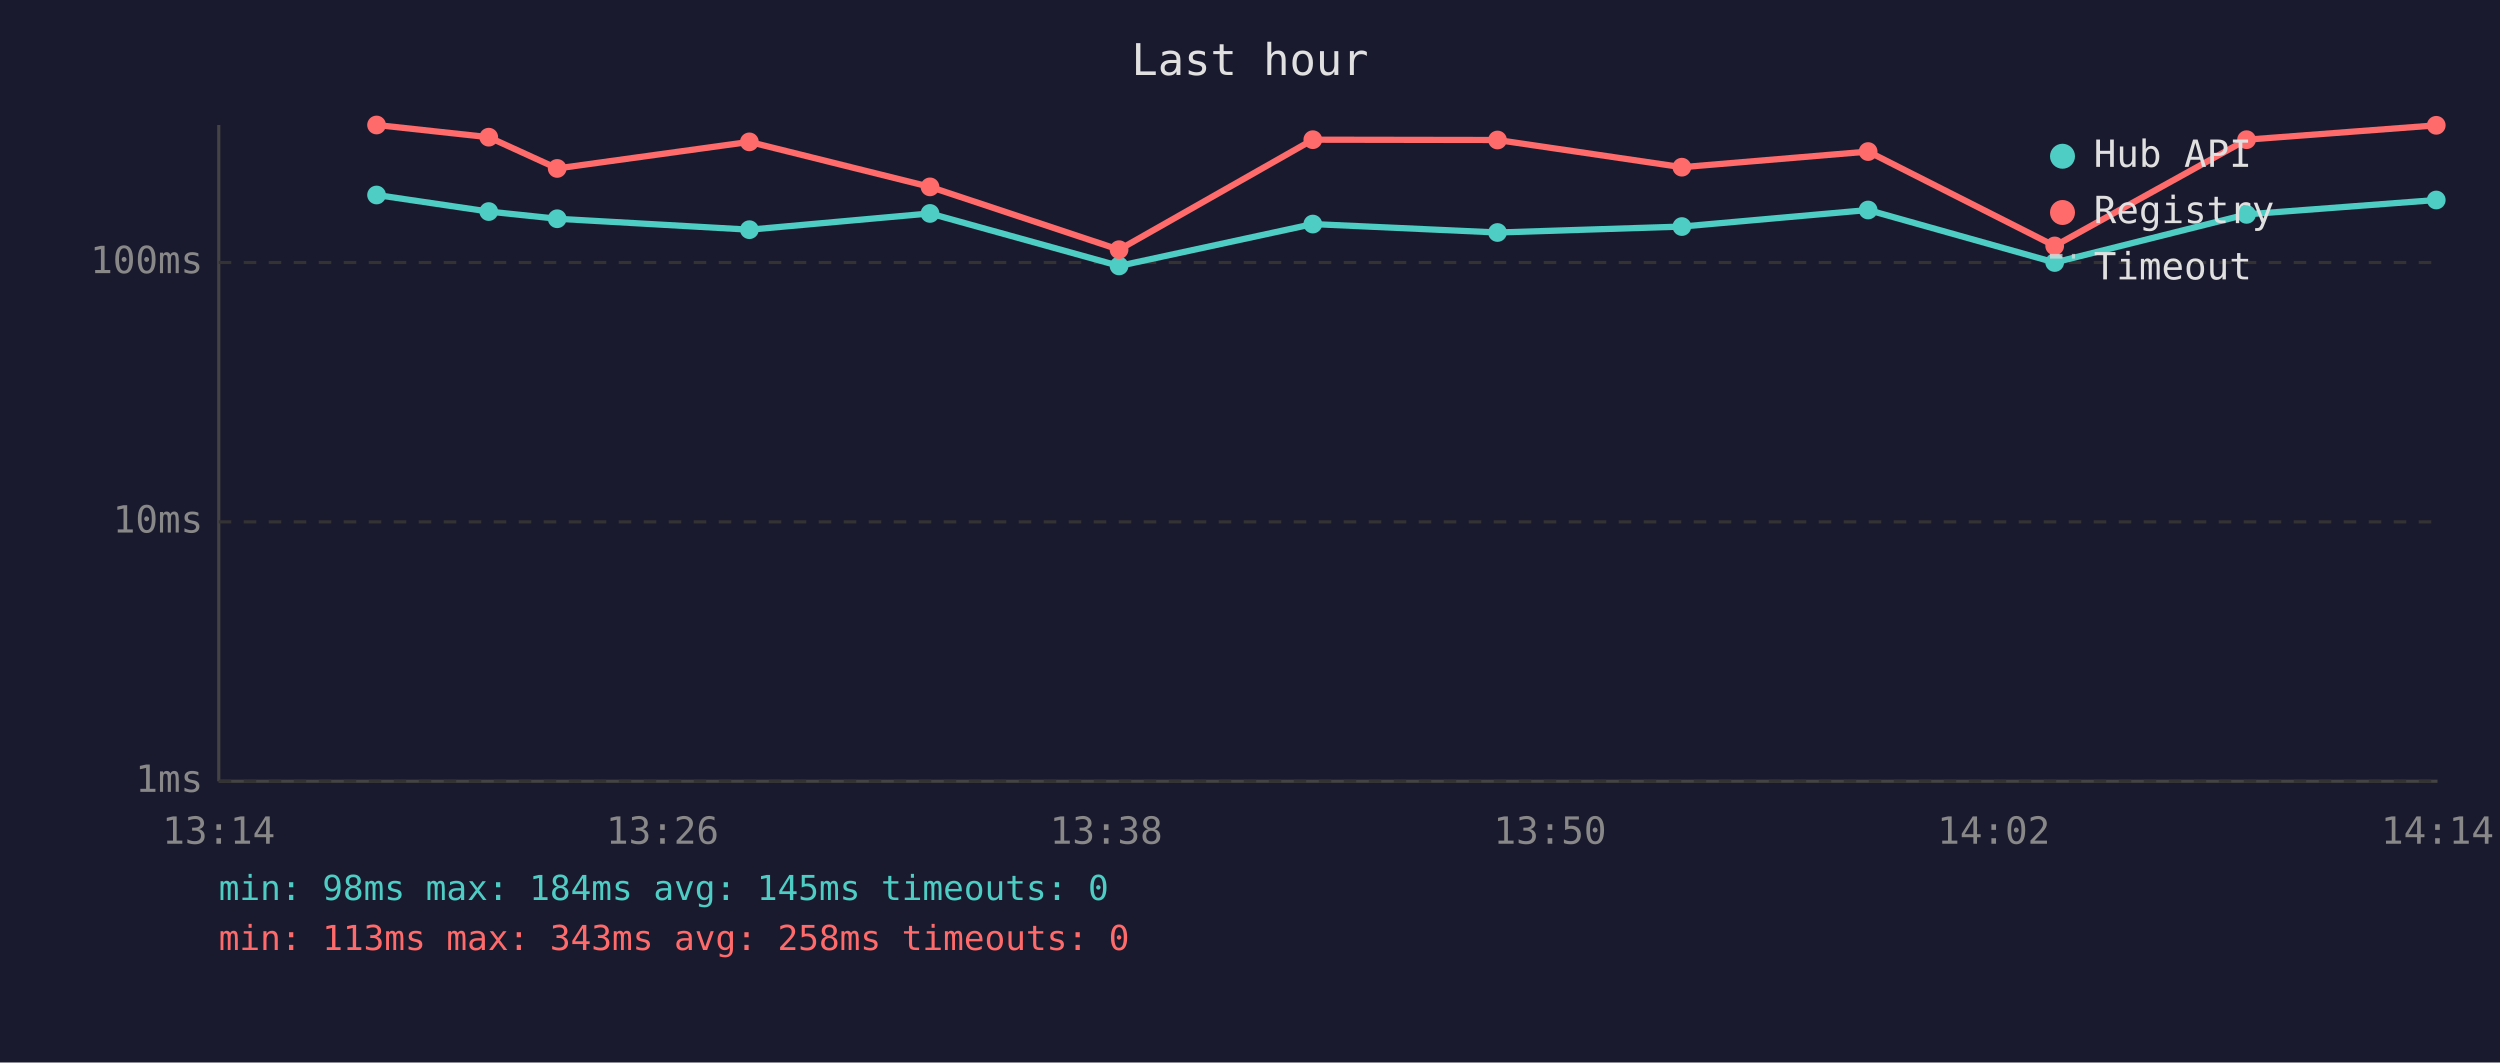
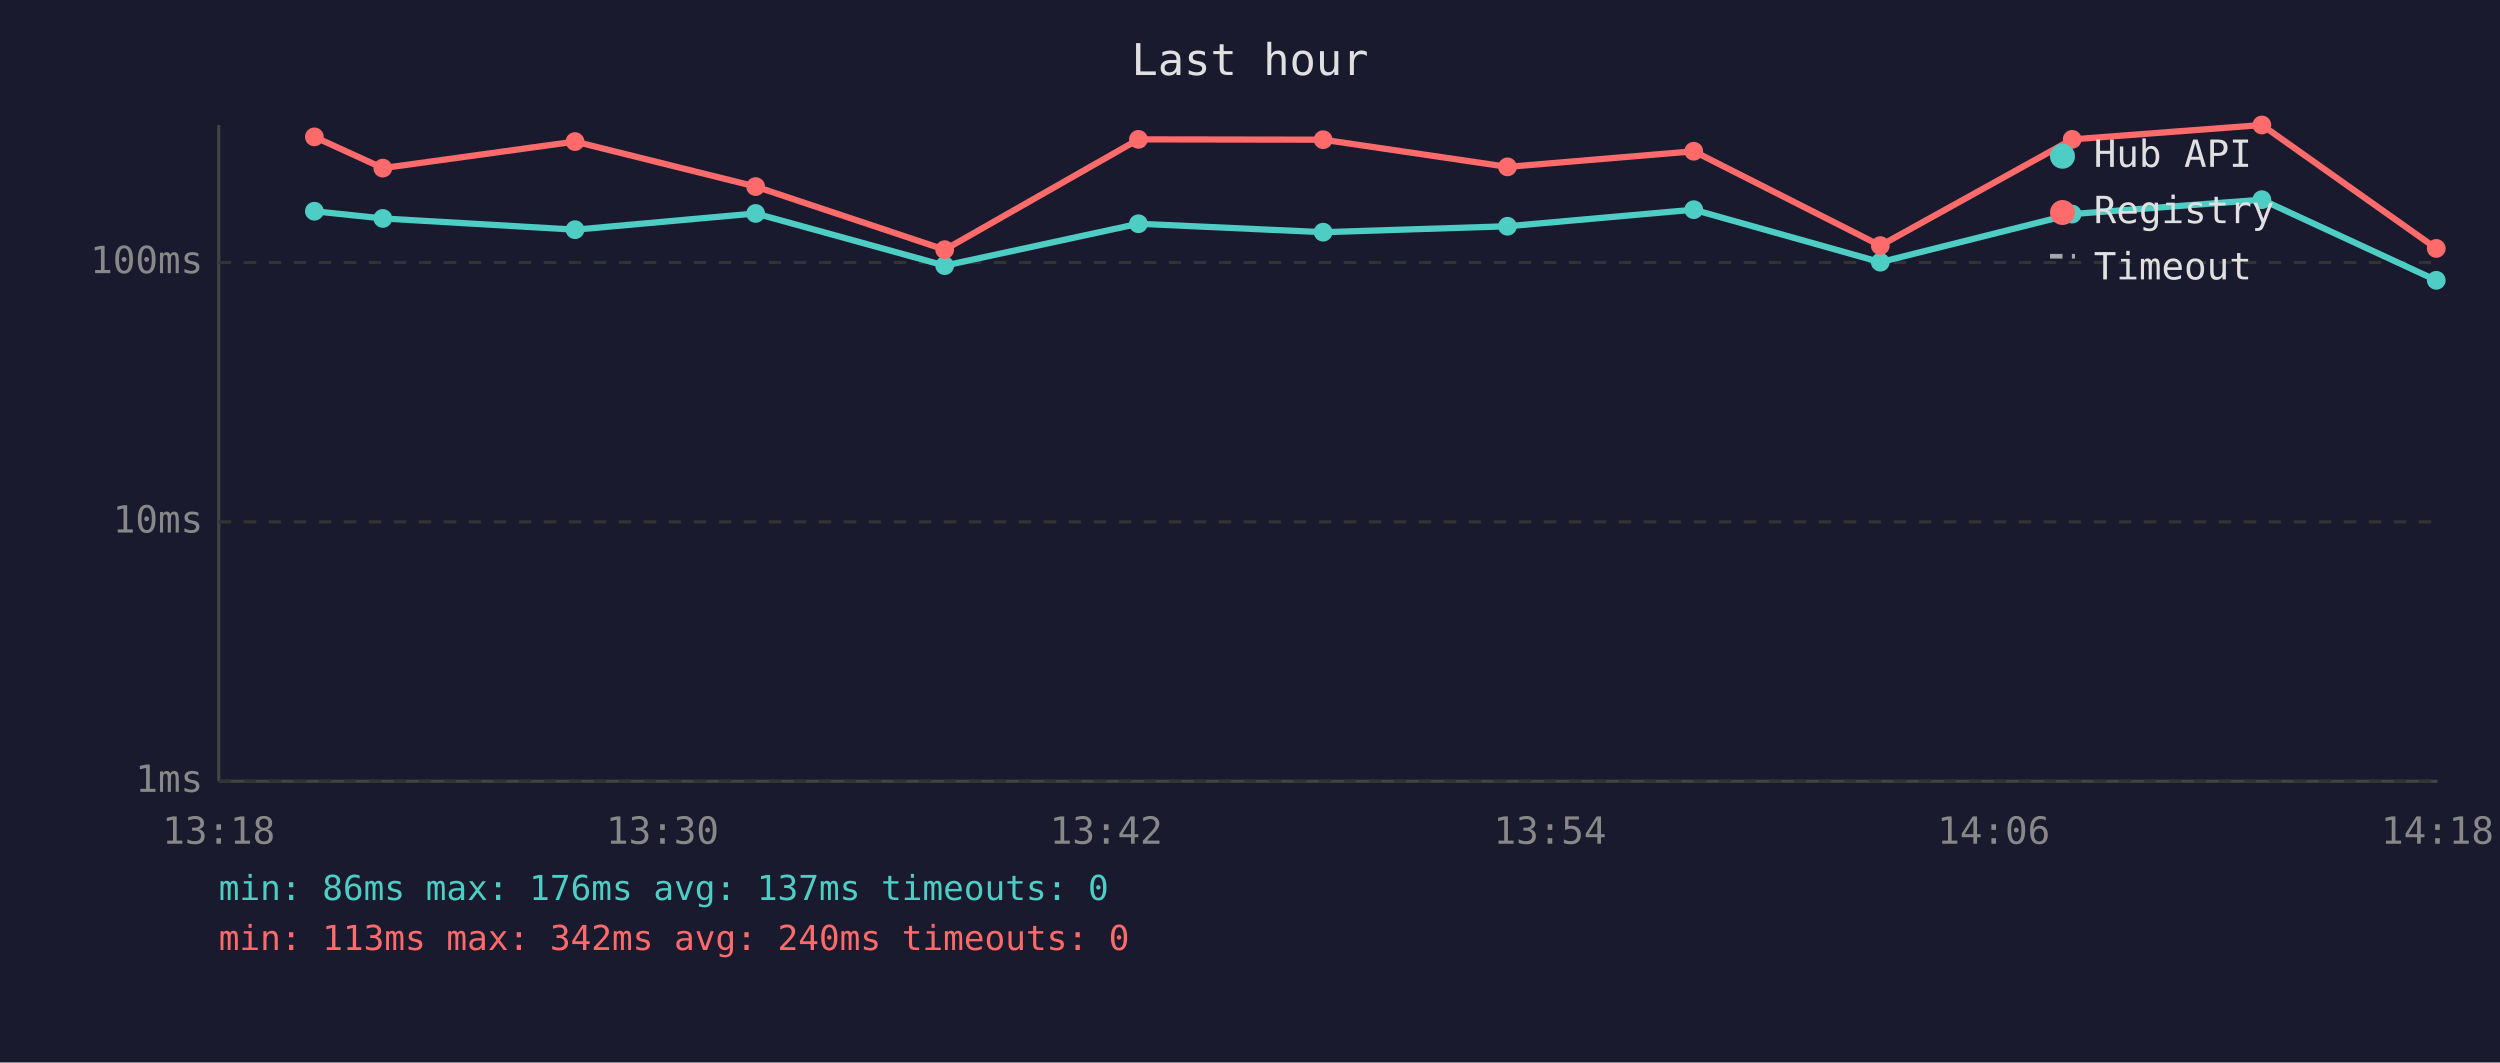
<svg xmlns="http://www.w3.org/2000/svg" viewBox="0 0 800 340" font-family="monospace" font-size="12">
  <rect width="800" height="340" fill="#1a1a2e" />
  <text x="400" y="24" fill="#e0e0e0" font-size="14" text-anchor="middle">Last hour</text>
  <line x1="70" y1="40" x2="70" y2="250" stroke="#444" stroke-width="1" />
  <line x1="70" y1="250" x2="780" y2="250" stroke="#444" stroke-width="1" />
  <line x1="70" y1="250" x2="780" y2="250" stroke="#333" stroke-width="1" stroke-dasharray="4" />
  <text x="65" y="250" fill="#888" text-anchor="end" dominant-baseline="middle">1ms</text>
  <line x1="70" y1="167" x2="780" y2="167" stroke="#333" stroke-width="1" stroke-dasharray="4" />
  <text x="65" y="167" fill="#888" text-anchor="end" dominant-baseline="middle">10ms</text>
  <line x1="70" y1="84" x2="780" y2="84" stroke="#333" stroke-width="1" stroke-dasharray="4" />
  <text x="65" y="84" fill="#888" text-anchor="end" dominant-baseline="middle">100ms</text>
-   <text x="70" y="270" fill="#888" text-anchor="middle">13:14</text>
-   <text x="212" y="270" fill="#888" text-anchor="middle">13:26</text>
-   <text x="354" y="270" fill="#888" text-anchor="middle">13:38</text>
-   <text x="496" y="270" fill="#888" text-anchor="middle">13:50</text>
-   <text x="638" y="270" fill="#888" text-anchor="middle">14:02</text>
-   <text x="780" y="270" fill="#888" text-anchor="middle">14:14</text>
-   <polyline points="120.5,62.4 156.4,67.7 178.3,70.0 239.8,73.5 297.6,68.3 358.1,85.1 420.1,71.7 479.2,74.4 538.2,72.5 597.8,67.2 657.5,84.0 718.9,68.6 779.6,64.0" fill="none" stroke="#4ecdc4" stroke-width="2" opacity="1" />
-   <circle cx="120.5" cy="62.4" r="3" fill="#4ecdc4" />
-   <circle cx="156.4" cy="67.7" r="3" fill="#4ecdc4" />
-   <circle cx="178.3" cy="70.0" r="3" fill="#4ecdc4" />
-   <circle cx="239.8" cy="73.5" r="3" fill="#4ecdc4" />
-   <circle cx="297.6" cy="68.3" r="3" fill="#4ecdc4" />
-   <circle cx="358.1" cy="85.1" r="3" fill="#4ecdc4" />
-   <circle cx="420.1" cy="71.7" r="3" fill="#4ecdc4" />
-   <circle cx="479.2" cy="74.4" r="3" fill="#4ecdc4" />
-   <circle cx="538.2" cy="72.5" r="3" fill="#4ecdc4" />
-   <circle cx="597.8" cy="67.2" r="3" fill="#4ecdc4" />
-   <circle cx="657.5" cy="84.0" r="3" fill="#4ecdc4" />
-   <circle cx="718.9" cy="68.6" r="3" fill="#4ecdc4" />
-   <circle cx="779.6" cy="64.0" r="3" fill="#4ecdc4" />
-   <polyline points="120.5,40.0 156.4,43.9 178.3,53.9 239.8,45.4 297.6,59.8 358.1,79.9 420.1,44.7 479.2,44.8 538.2,53.5 597.8,48.5 657.5,78.7 718.9,44.7 779.6,40.1" fill="none" stroke="#ff6b6b" stroke-width="2" opacity="1" />
-   <circle cx="120.5" cy="40.0" r="3" fill="#ff6b6b" />
-   <circle cx="156.4" cy="43.9" r="3" fill="#ff6b6b" />
-   <circle cx="178.3" cy="53.9" r="3" fill="#ff6b6b" />
-   <circle cx="239.8" cy="45.4" r="3" fill="#ff6b6b" />
-   <circle cx="297.6" cy="59.8" r="3" fill="#ff6b6b" />
-   <circle cx="358.1" cy="79.9" r="3" fill="#ff6b6b" />
-   <circle cx="420.1" cy="44.7" r="3" fill="#ff6b6b" />
-   <circle cx="479.2" cy="44.8" r="3" fill="#ff6b6b" />
-   <circle cx="538.2" cy="53.5" r="3" fill="#ff6b6b" />
-   <circle cx="597.8" cy="48.5" r="3" fill="#ff6b6b" />
-   <circle cx="657.5" cy="78.7" r="3" fill="#ff6b6b" />
-   <circle cx="718.9" cy="44.7" r="3" fill="#ff6b6b" />
-   <circle cx="779.6" cy="40.1" r="3" fill="#ff6b6b" />
+   <text x="70" y="270" fill="#888" text-anchor="middle">13:18</text>
+   <text x="212" y="270" fill="#888" text-anchor="middle">13:30</text>
+   <text x="354" y="270" fill="#888" text-anchor="middle">13:42</text>
+   <text x="496" y="270" fill="#888" text-anchor="middle">13:54</text>
+   <text x="638" y="270" fill="#888" text-anchor="middle">14:06</text>
+   <text x="780" y="270" fill="#888" text-anchor="middle">14:18</text>
+   <polyline points="100.6,67.6 122.5,69.9 184.0,73.5 241.8,68.3 302.3,85.0 364.3,71.6 423.4,74.3 482.4,72.4 542.0,67.1 601.7,83.9 663.1,68.5 723.8,63.9 779.6,89.7" fill="none" stroke="#4ecdc4" stroke-width="2" opacity="1" />
+   <circle cx="100.6" cy="67.6" r="3" fill="#4ecdc4" />
+   <circle cx="122.5" cy="69.9" r="3" fill="#4ecdc4" />
+   <circle cx="184.0" cy="73.5" r="3" fill="#4ecdc4" />
+   <circle cx="241.8" cy="68.3" r="3" fill="#4ecdc4" />
+   <circle cx="302.3" cy="85.0" r="3" fill="#4ecdc4" />
+   <circle cx="364.3" cy="71.6" r="3" fill="#4ecdc4" />
+   <circle cx="423.4" cy="74.3" r="3" fill="#4ecdc4" />
+   <circle cx="482.4" cy="72.4" r="3" fill="#4ecdc4" />
+   <circle cx="542.0" cy="67.1" r="3" fill="#4ecdc4" />
+   <circle cx="601.7" cy="83.9" r="3" fill="#4ecdc4" />
+   <circle cx="663.1" cy="68.5" r="3" fill="#4ecdc4" />
+   <circle cx="723.8" cy="63.9" r="3" fill="#4ecdc4" />
+   <circle cx="779.6" cy="89.7" r="3" fill="#4ecdc4" />
+   <polyline points="100.6,43.8 122.5,53.8 184.0,45.3 241.8,59.7 302.3,79.9 364.3,44.6 423.4,44.7 482.4,53.4 542.0,48.4 601.7,78.6 663.1,44.6 723.8,40.0 779.6,79.5" fill="none" stroke="#ff6b6b" stroke-width="2" opacity="1" />
+   <circle cx="100.6" cy="43.8" r="3" fill="#ff6b6b" />
+   <circle cx="122.5" cy="53.8" r="3" fill="#ff6b6b" />
+   <circle cx="184.0" cy="45.3" r="3" fill="#ff6b6b" />
+   <circle cx="241.8" cy="59.7" r="3" fill="#ff6b6b" />
+   <circle cx="302.3" cy="79.9" r="3" fill="#ff6b6b" />
+   <circle cx="364.3" cy="44.6" r="3" fill="#ff6b6b" />
+   <circle cx="423.4" cy="44.7" r="3" fill="#ff6b6b" />
+   <circle cx="482.4" cy="53.4" r="3" fill="#ff6b6b" />
+   <circle cx="542.0" cy="48.4" r="3" fill="#ff6b6b" />
+   <circle cx="601.7" cy="78.6" r="3" fill="#ff6b6b" />
+   <circle cx="663.1" cy="44.6" r="3" fill="#ff6b6b" />
+   <circle cx="723.8" cy="40.0" r="3" fill="#ff6b6b" />
+   <circle cx="779.6" cy="79.5" r="3" fill="#ff6b6b" />
  <circle cx="660" cy="50" r="4" fill="#4ecdc4" />
  <text x="670" y="50" fill="#e0e0e0" dominant-baseline="middle">Hub API</text>
  <circle cx="660" cy="68" r="4" fill="#ff6b6b" />
  <text x="670" y="68" fill="#e0e0e0" dominant-baseline="middle">Registry</text>
  <line x1="656" y1="82" x2="664" y2="82" stroke="#e0e0e0" stroke-width="1.5" stroke-dasharray="4,3" opacity="0.7" />
  <text x="670" y="86" fill="#e0e0e0" dominant-baseline="middle">Timeout</text>
-   <text x="70" y="288" fill="#4ecdc4" font-size="11">min: 98ms  max: 184ms  avg: 145ms  timeouts: 0</text>
-   <text x="70" y="304" fill="#ff6b6b" font-size="11">min: 113ms  max: 343ms  avg: 258ms  timeouts: 0</text>
+   <text x="70" y="288" fill="#4ecdc4" font-size="11">min: 86ms  max: 176ms  avg: 137ms  timeouts: 0</text>
+   <text x="70" y="304" fill="#ff6b6b" font-size="11">min: 113ms  max: 342ms  avg: 240ms  timeouts: 0</text>
</svg>
